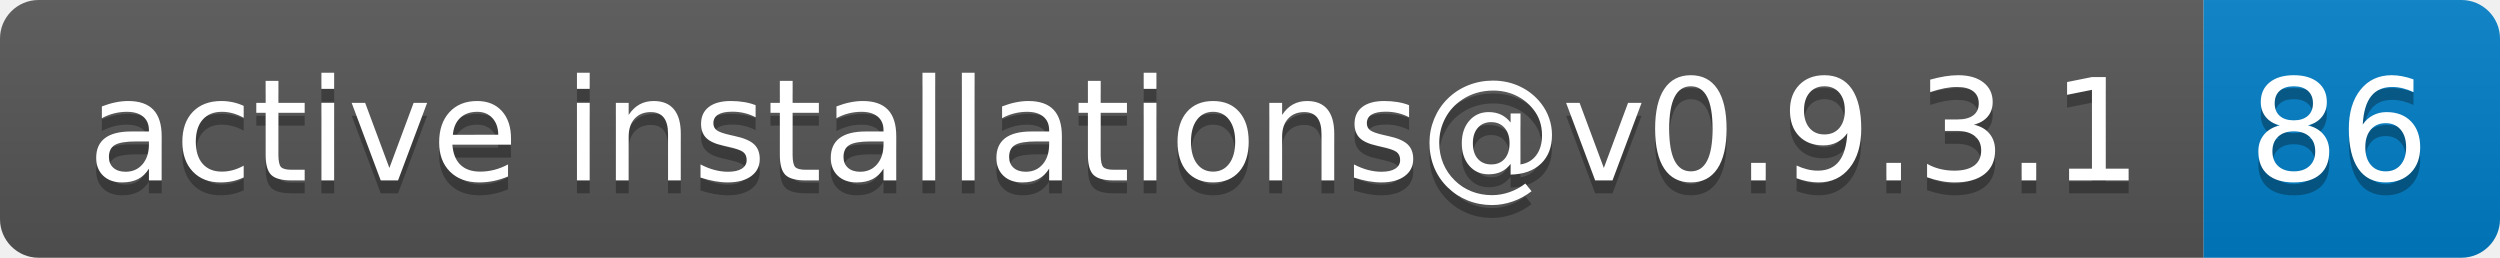
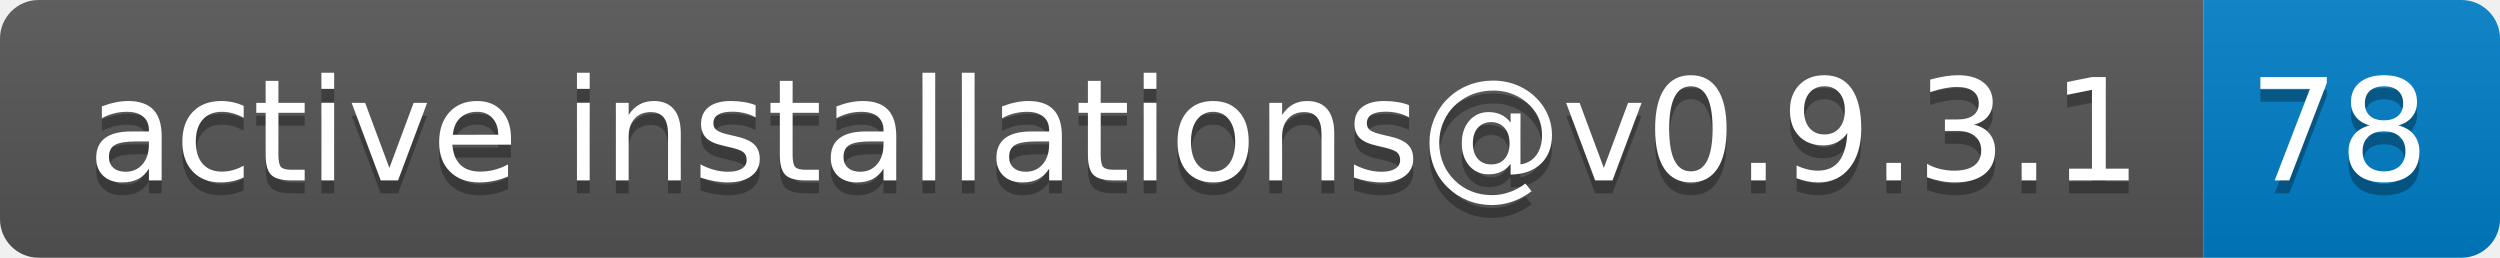
- <svg xmlns="http://www.w3.org/2000/svg" width="194" height="20" role="img" aria-label="active installations@v0.9.3.1: 86">
+ <svg xmlns="http://www.w3.org/2000/svg" width="194" height="20" role="img" aria-label="active installations@v0.9.3.1: 78">
  <linearGradient id="s" x2="0" y2="100%">
    <stop offset="0" stop-color="#bbb" stop-opacity=".1" />
    <stop offset="1" stop-opacity=".1" />
  </linearGradient>
  <clipPath id="r">
    <rect width="194" height="20" rx="3" fill="#fff" />
  </clipPath>
  <g clip-path="url(#r)">
    <rect width="171" height="20" fill="#555" />
    <rect x="171" width="23" height="20" fill="#007ec6" />
    <rect width="194" height="20" fill="url(#s)" />
  </g>
  <g fill="#fff" text-anchor="middle" font-family="Verdana,Geneva,DejaVu Sans,sans-serif" text-rendering="geometricPrecision" font-size="110">
    <text aria-hidden="true" x="865" y="150" fill="#010101" fill-opacity=".3" transform="scale(.1)" textLength="1610">active installations@v0.9.3.1</text>
    <text x="865" y="140" transform="scale(.1)" fill="#fff" textLength="1610">active installations@v0.9.3.1</text>
-     <text aria-hidden="true" x="1815" y="150" fill="#010101" fill-opacity=".3" transform="scale(.1)" textLength="130">86</text>
-     <text x="1815" y="140" transform="scale(.1)" fill="#fff" textLength="130">86</text>
+     <text aria-hidden="true" x="1815" y="150" fill="#010101" fill-opacity=".3" transform="scale(.1)" textLength="130">78</text>
+     <text x="1815" y="140" transform="scale(.1)" fill="#fff" textLength="130">78</text>
  </g>
</svg>
